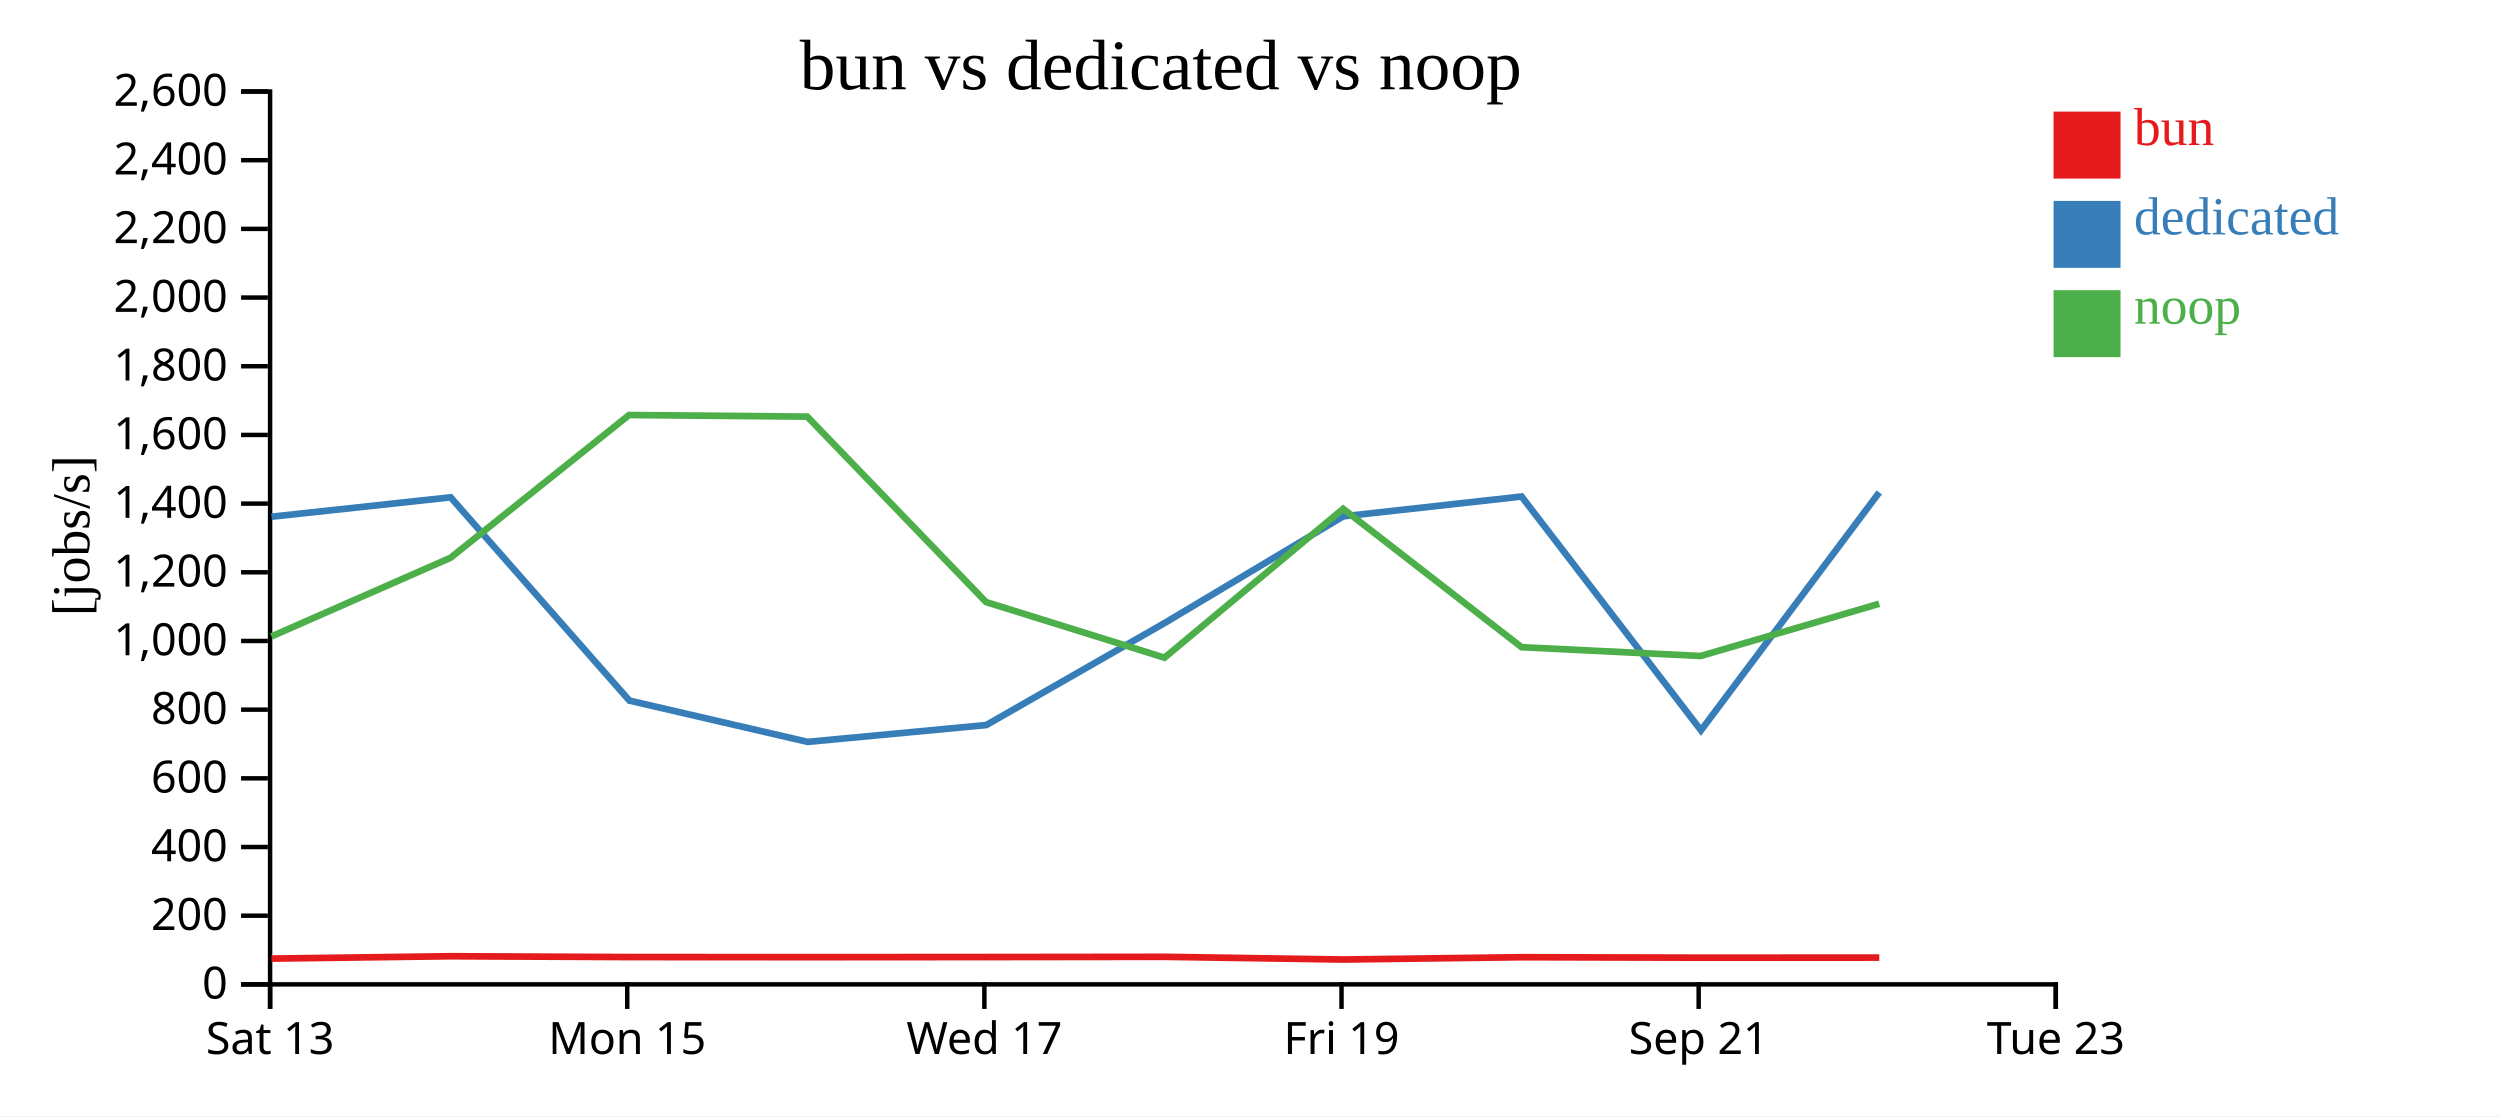
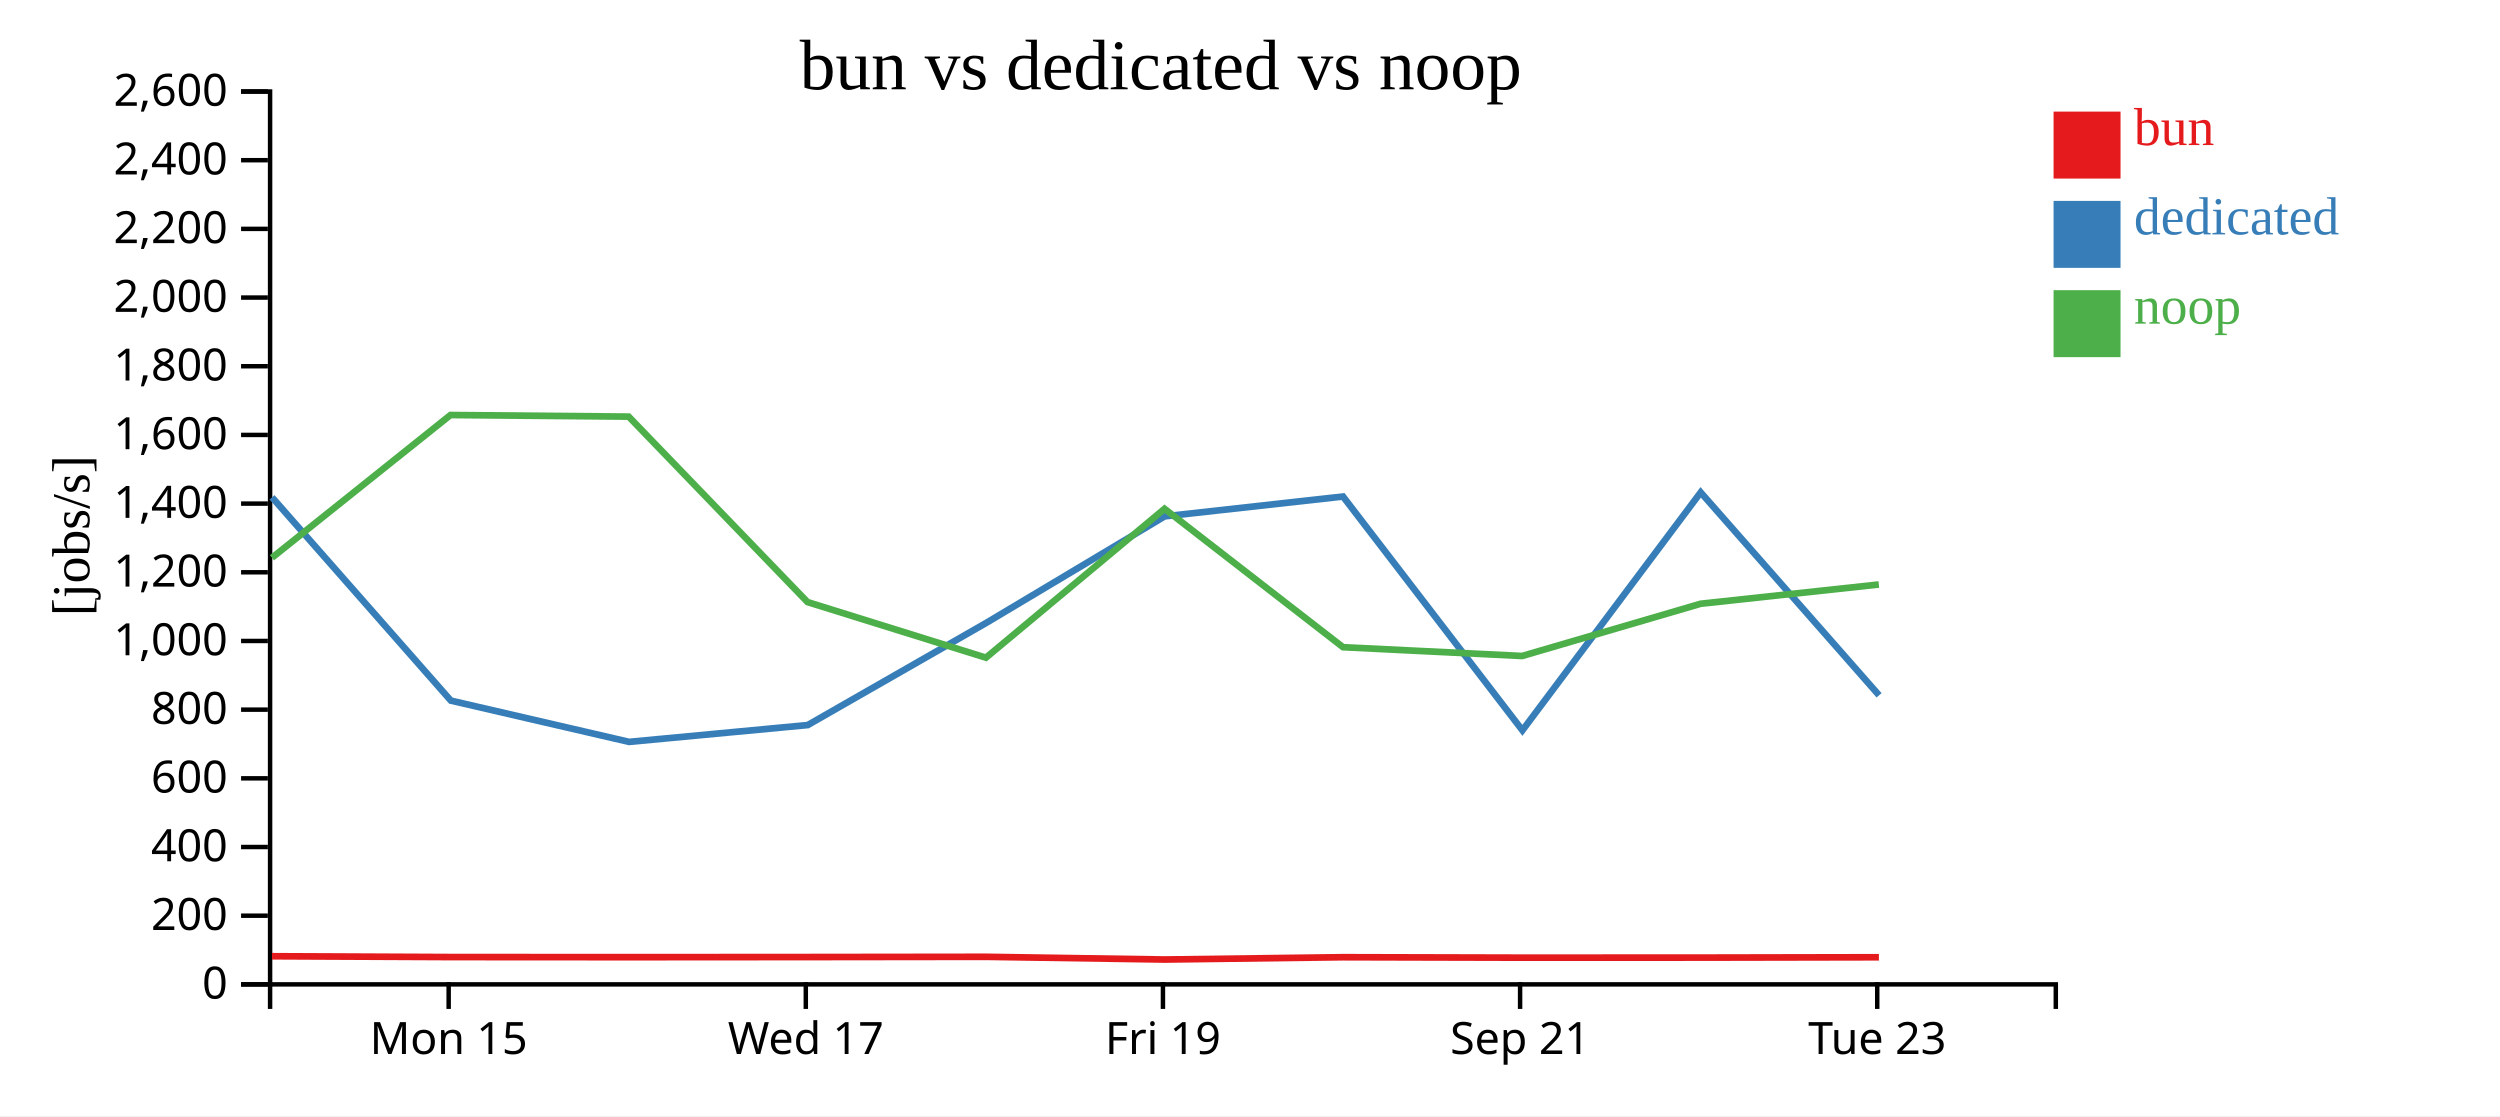
<svg xmlns="http://www.w3.org/2000/svg" width="560" height="250">
  <rect width="100%" height="100%" fill="white" />
  <g transform="translate(60,20)">
    <g transform="translate(0,200)" fill="none" font-size="10" font-family="sans-serif" text-anchor="middle">
      <path class="domain" stroke="currentColor" d="M0.5,6V0.5H400.5V6" />
-       <g class="tick" opacity="1" transform="translate(0.5,0)">
-         <line stroke="currentColor" y2="6" />
-         <text fill="currentColor" y="9" dy="0.71em">Sat 13</text>
-       </g>
-       <g class="tick" opacity="1" transform="translate(80.5,0)">
+       <g class="tick" opacity="1" transform="translate(40.5,0)">
        <line stroke="currentColor" y2="6" />
        <text fill="currentColor" y="9" dy="0.71em">Mon 15</text>
      </g>
-       <g class="tick" opacity="1" transform="translate(160.5,0)">
+       <g class="tick" opacity="1" transform="translate(120.5,0)">
        <line stroke="currentColor" y2="6" />
        <text fill="currentColor" y="9" dy="0.71em">Wed 17</text>
      </g>
-       <g class="tick" opacity="1" transform="translate(240.5,0)">
+       <g class="tick" opacity="1" transform="translate(200.5,0)">
        <line stroke="currentColor" y2="6" />
        <text fill="currentColor" y="9" dy="0.71em">Fri 19</text>
      </g>
-       <g class="tick" opacity="1" transform="translate(320.5,0)">
+       <g class="tick" opacity="1" transform="translate(280.5,0)">
        <line stroke="currentColor" y2="6" />
        <text fill="currentColor" y="9" dy="0.71em">Sep 21</text>
      </g>
-       <g class="tick" opacity="1" transform="translate(400.5,0)">
+       <g class="tick" opacity="1" transform="translate(360.5,0)">
        <line stroke="currentColor" y2="6" />
        <text fill="currentColor" y="9" dy="0.71em">Tue 23</text>
      </g>
    </g>
    <g fill="none" font-size="10" font-family="sans-serif" text-anchor="end">
      <path class="domain" stroke="currentColor" d="M-6,200.5H0.5V0.5H-6" />
      <g class="tick" opacity="1" transform="translate(0,200.5)">
        <line stroke="currentColor" x2="-6" />
        <text fill="currentColor" x="-9" dy="0.32em">0</text>
      </g>
      <g class="tick" opacity="1" transform="translate(0,185.1154)">
        <line stroke="currentColor" x2="-6" />
        <text fill="currentColor" x="-9" dy="0.32em">200</text>
      </g>
      <g class="tick" opacity="1" transform="translate(0,169.7308)">
        <line stroke="currentColor" x2="-6" />
        <text fill="currentColor" x="-9" dy="0.32em">400</text>
      </g>
      <g class="tick" opacity="1" transform="translate(0,154.3462)">
        <line stroke="currentColor" x2="-6" />
        <text fill="currentColor" x="-9" dy="0.32em">600</text>
      </g>
      <g class="tick" opacity="1" transform="translate(0,138.9615)">
        <line stroke="currentColor" x2="-6" />
        <text fill="currentColor" x="-9" dy="0.32em">800</text>
      </g>
      <g class="tick" opacity="1" transform="translate(0,123.5769)">
        <line stroke="currentColor" x2="-6" />
        <text fill="currentColor" x="-9" dy="0.32em">1,000</text>
      </g>
      <g class="tick" opacity="1" transform="translate(0,108.1923)">
        <line stroke="currentColor" x2="-6" />
        <text fill="currentColor" x="-9" dy="0.32em">1,200</text>
      </g>
      <g class="tick" opacity="1" transform="translate(0,92.80769)">
        <line stroke="currentColor" x2="-6" />
        <text fill="currentColor" x="-9" dy="0.32em">1,400</text>
      </g>
      <g class="tick" opacity="1" transform="translate(0,77.42308)">
        <line stroke="currentColor" x2="-6" />
        <text fill="currentColor" x="-9" dy="0.32em">1,600</text>
      </g>
      <g class="tick" opacity="1" transform="translate(0,62.03846)">
        <line stroke="currentColor" x2="-6" />
        <text fill="currentColor" x="-9" dy="0.32em">1,800</text>
      </g>
      <g class="tick" opacity="1" transform="translate(0,46.65385)">
        <line stroke="currentColor" x2="-6" />
        <text fill="currentColor" x="-9" dy="0.32em">2,000</text>
      </g>
      <g class="tick" opacity="1" transform="translate(0,31.26923)">
        <line stroke="currentColor" x2="-6" />
        <text fill="currentColor" x="-9" dy="0.32em">2,200</text>
      </g>
      <g class="tick" opacity="1" transform="translate(0,15.88462)">
        <line stroke="currentColor" x2="-6" />
        <text fill="currentColor" x="-9" dy="0.32em">2,400</text>
      </g>
      <g class="tick" opacity="1" transform="translate(0,0.5)">
        <line stroke="currentColor" x2="-6" />
        <text fill="currentColor" x="-9" dy="0.32em">2,600</text>
      </g>
    </g>
    <text text-anchor="middle" style="font-size: 12px" transform="rotate(-90)" y="-40" x="-100">[jobs/s]</text>
    <text text-anchor="middle" style="font-size: 16px" y="0" x="200">bun vs dedicated vs noop</text>
-     <path class="line" fill="none" stroke="#e41a1c" stroke-width="1.5" d="M0.819,194.727L40.927,194.197L80.92,194.382L120.833,194.408L160.893,194.379L200.863,194.328L240.871,194.933L280.846,194.416L320.969,194.519L360.957,194.505" />
-     <path class="line" fill="none" stroke="#377eb8" stroke-width="1.5" d="M0.817,95.742L40.937,91.401L80.992,136.938L120.905,146.182L160.934,142.412L200.877,119.551L240.89,95.661L280.835,91.222L321.02,143.598L360.955,90.294" />
-     <path class="line" fill="none" stroke="#4daf4a" stroke-width="1.5" d="M0.806,122.558L40.915,104.941L80.907,72.966L120.82,73.322L160.88,114.864L200.851,127.32L240.857,93.971L280.834,124.971L320.955,126.942L360.943,115.241" />
+     <path class="line" fill="none" stroke="#e41a1c" stroke-width="1.5" d="M0.927,194.197L40.92,194.382L80.833,194.408L120.893,194.379L160.863,194.328L200.871,194.933L240.846,194.416L280.969,194.519L320.957,194.505L360.874,194.425" />
+     <path class="line" fill="none" stroke="#377eb8" stroke-width="1.5" d="M0.937,91.401L40.992,136.938L80.905,146.182L120.934,142.412L160.877,119.551L200.89,95.661L240.835,91.222L281.02,143.598L320.955,90.294L360.914,135.748" />
+     <path class="line" fill="none" stroke="#4daf4a" stroke-width="1.5" d="M0.915,104.941L40.907,72.966L80.82,73.322L120.88,114.864L160.851,127.32L200.857,93.971L240.834,124.971L280.955,126.942L320.943,115.241L360.861,110.924" />
    <rect class="dot" x="400" y="5" width="15" height="15" style="fill: #e41a1c;" />
    <rect class="dot" x="400" y="25" width="15" height="15" style="fill: #377eb8;" />
    <rect class="dot" x="400" y="45" width="15" height="15" style="fill: #4daf4a;" />
    <text class="label" x="418" y="12.5" style="fill: #e41a1c; alignment-baseline: middle;" text-anchor="left">bun</text>
    <text class="label" x="418" y="32.5" style="fill: #377eb8; alignment-baseline: middle;" text-anchor="left">dedicated</text>
    <text class="label" x="418" y="52.5" style="fill: #4daf4a; alignment-baseline: middle;" text-anchor="left">noop</text>
  </g>
</svg>
